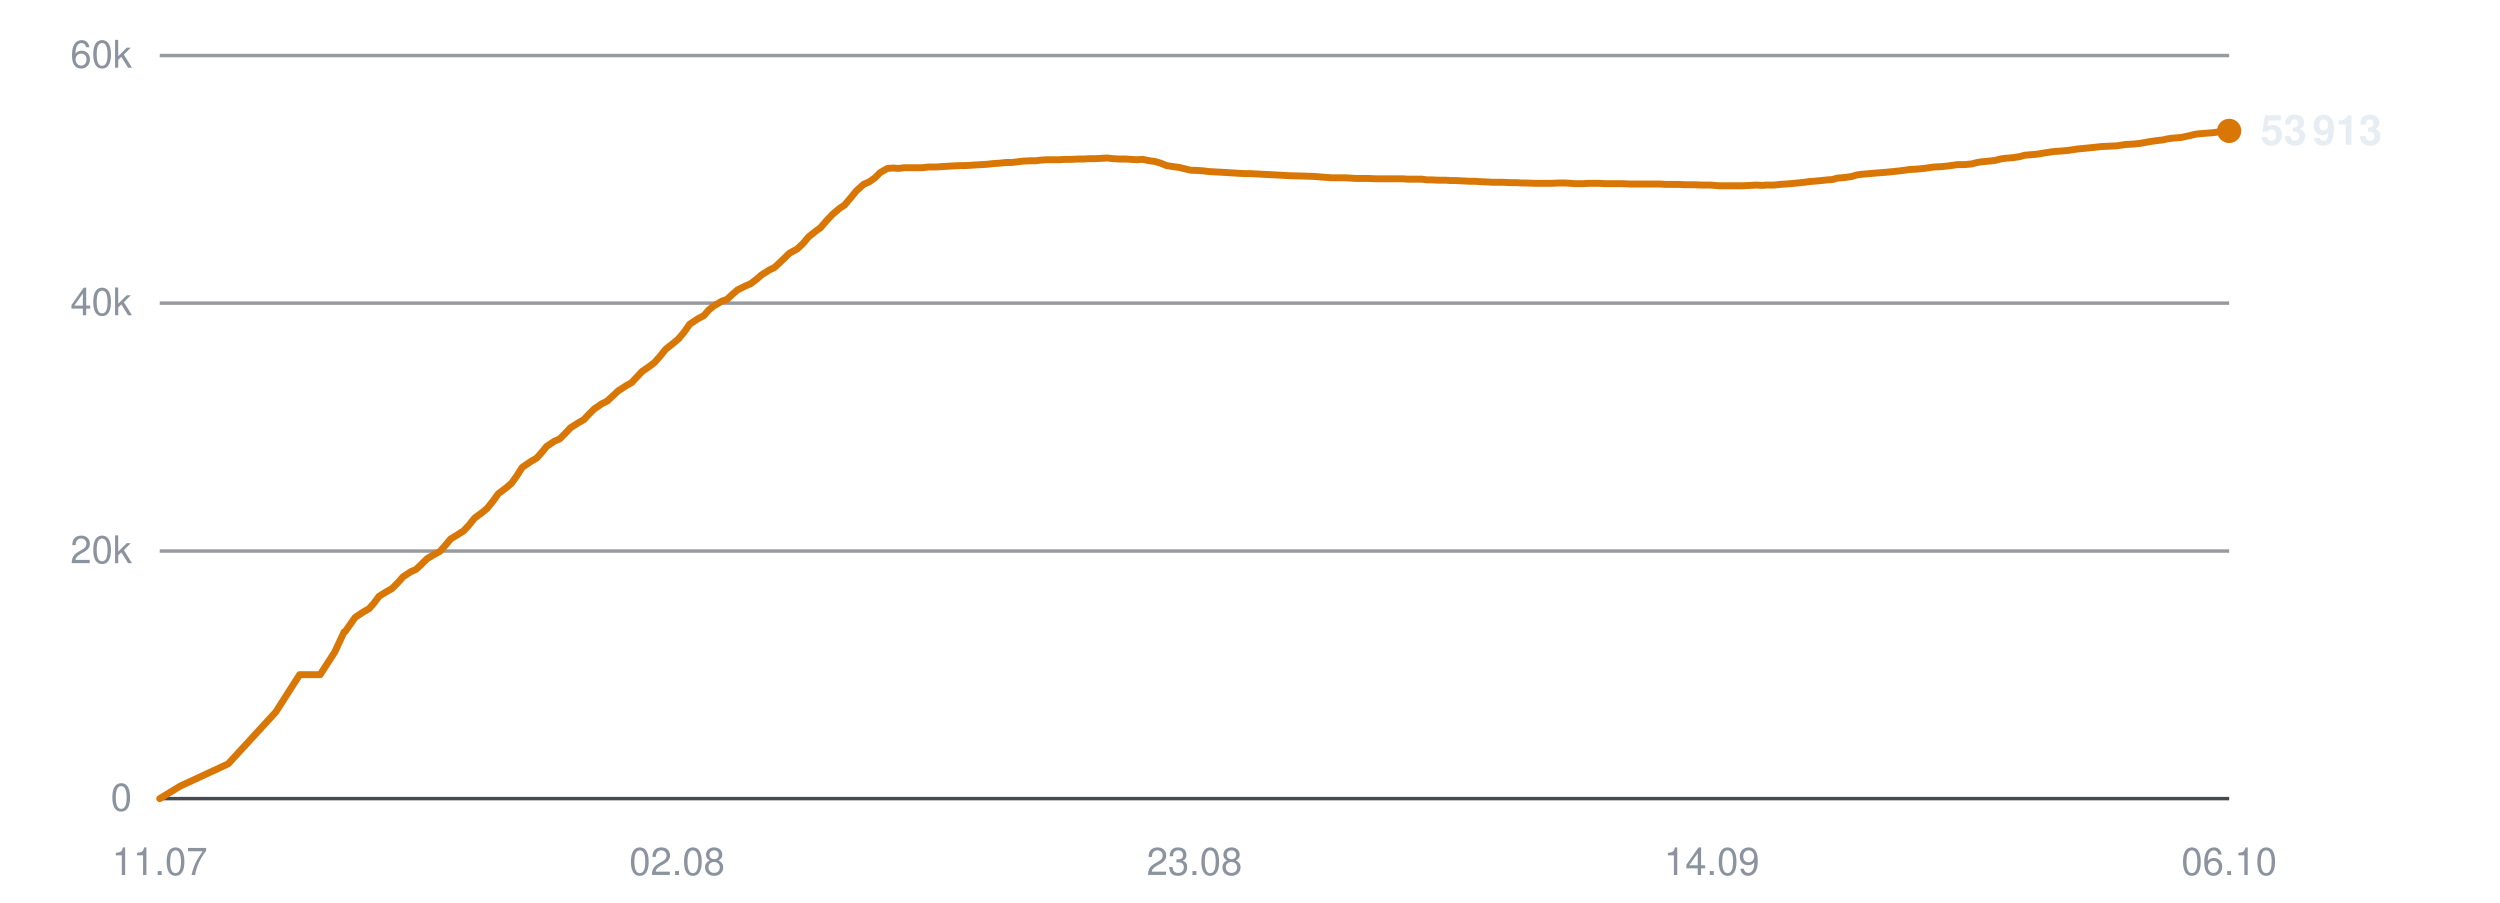
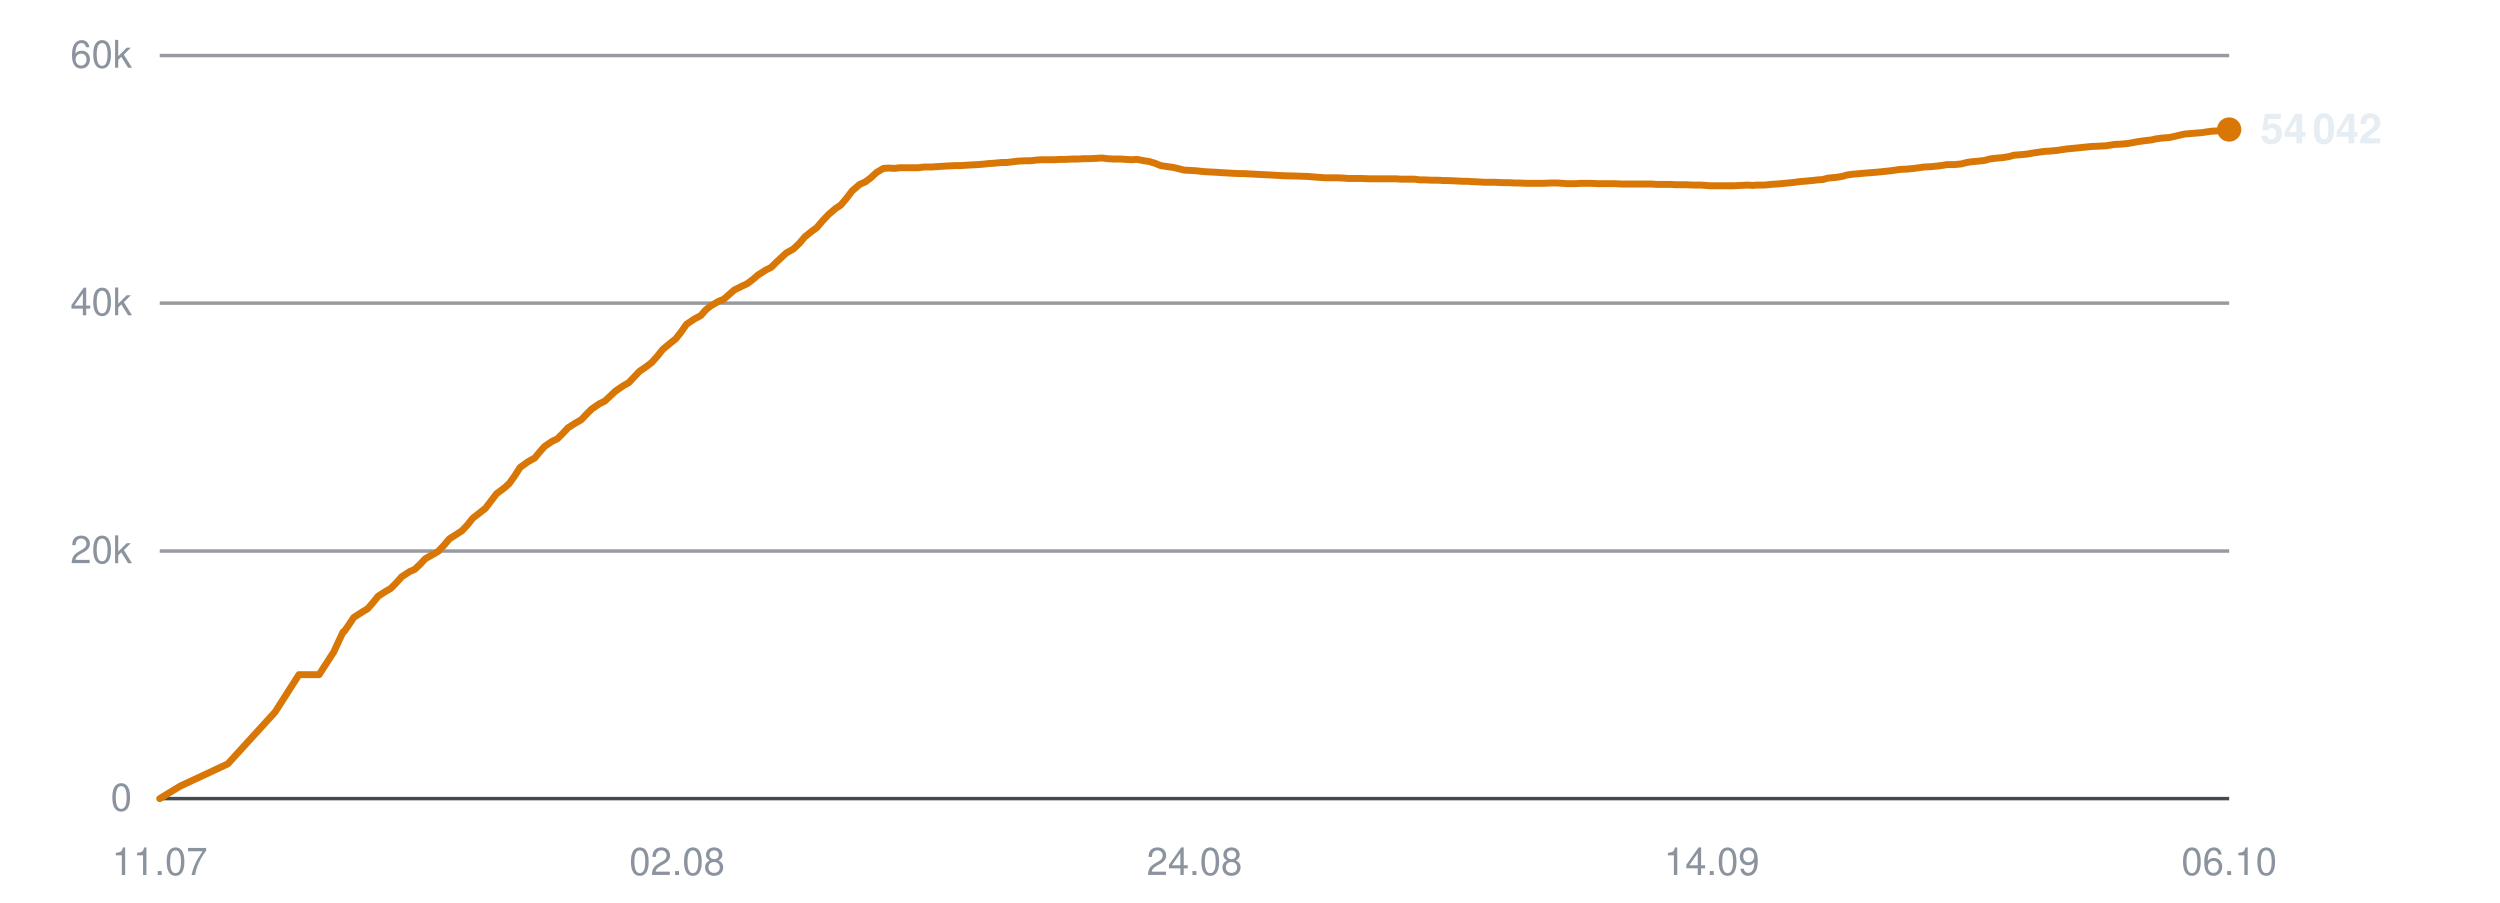
<svg xmlns="http://www.w3.org/2000/svg" viewBox="0 0 720 260" width="720" height="260" role="img" aria-label="Subscribers over time">
  <line x1="46" y1="230.0" x2="642" y2="230.0" stroke="#30363d" stroke-width="1" opacity="0.9" />
  <text x="38" y="233.5" text-anchor="end" font-family="-apple-system,BlinkMacSystemFont,'Segoe UI',Helvetica,Arial,sans-serif" font-size="11" fill="#8b949e">0</text>
  <line x1="46" y1="158.7" x2="642" y2="158.7" stroke="#30363d" stroke-width="1" opacity="0.5" />
  <text x="38" y="162.2" text-anchor="end" font-family="-apple-system,BlinkMacSystemFont,'Segoe UI',Helvetica,Arial,sans-serif" font-size="11" fill="#8b949e">20k</text>
  <line x1="46" y1="87.3" x2="642" y2="87.3" stroke="#30363d" stroke-width="1" opacity="0.5" />
  <text x="38" y="90.8" text-anchor="end" font-family="-apple-system,BlinkMacSystemFont,'Segoe UI',Helvetica,Arial,sans-serif" font-size="11" fill="#8b949e">40k</text>
  <line x1="46" y1="16.0" x2="642" y2="16.0" stroke="#30363d" stroke-width="1" opacity="0.5" />
  <text x="38" y="19.5" text-anchor="end" font-family="-apple-system,BlinkMacSystemFont,'Segoe UI',Helvetica,Arial,sans-serif" font-size="11" fill="#8b949e">60k</text>
  <text x="46.0" y="252" text-anchor="middle" font-family="-apple-system,BlinkMacSystemFont,'Segoe UI',Helvetica,Arial,sans-serif" font-size="11" fill="#8b949e">11.07</text>
  <text x="195.0" y="252" text-anchor="middle" font-family="-apple-system,BlinkMacSystemFont,'Segoe UI',Helvetica,Arial,sans-serif" font-size="11" fill="#8b949e">02.08</text>
-   <text x="344.0" y="252" text-anchor="middle" font-family="-apple-system,BlinkMacSystemFont,'Segoe UI',Helvetica,Arial,sans-serif" font-size="11" fill="#8b949e">23.08</text>
+   <text x="344.0" y="252" text-anchor="middle" font-family="-apple-system,BlinkMacSystemFont,'Segoe UI',Helvetica,Arial,sans-serif" font-size="11" fill="#8b949e">24.08</text>
  <text x="493.0" y="252" text-anchor="middle" font-family="-apple-system,BlinkMacSystemFont,'Segoe UI',Helvetica,Arial,sans-serif" font-size="11" fill="#8b949e">14.09</text>
  <text x="642.0" y="252" text-anchor="middle" font-family="-apple-system,BlinkMacSystemFont,'Segoe UI',Helvetica,Arial,sans-serif" font-size="11" fill="#8b949e">06.10</text>
-   <polyline points="46.0,230.0 51.9,226.4 65.7,220.0 79.4,205.1 86.3,194.3 92.2,194.3 96.4,187.8 99.1,182.0 99.3,181.9 99.4,181.9 100.6,180.2 102.3,177.8 104.7,176.2 106.3,175.3 107.7,173.7 109.2,171.7 111.5,170.3 112.9,169.5 114.5,167.9 116.1,166.1 118.4,164.6 119.8,164.0 121.4,162.5 123.0,160.9 125.2,159.6 126.7,158.8 128.3,157.0 129.8,155.2 132.1,153.8 133.5,152.9 135.1,151.2 136.7,149.2 139.0,147.5 140.3,146.4 142.0,144.3 143.5,142.2 145.9,140.4 147.3,139.2 148.8,137.1 150.4,134.6 152.9,132.9 154.6,131.9 156.1,130.2 157.4,128.6 159.6,127.1 161.2,126.4 162.8,124.8 164.3,123.2 166.5,121.8 168.1,120.9 169.6,119.3 171.1,117.8 173.3,116.3 174.9,115.5 176.5,114.0 178.0,112.6 180.3,111.1 181.9,110.2 183.4,108.6 184.9,107.0 187.2,105.4 188.5,104.4 190.1,102.6 191.7,100.6 194.1,98.7 195.4,97.6 197.0,95.7 198.6,93.4 201.0,91.8 202.7,90.9 204.2,89.2 205.6,88.1 207.8,86.8 209.4,86.2 210.9,84.8 212.4,83.5 214.6,82.4 216.2,81.7 217.8,80.5 219.3,79.2 221.5,77.8 223.1,77.0 224.7,75.5 227.4,72.9 229.6,71.7 231.3,70.1 232.9,68.2 234.9,66.6 236.3,65.6 238.0,63.6 239.7,61.8 241.8,60.0 243.2,59.1 244.9,57.1 246.6,55.0 248.7,53.1 250.3,52.4 252.0,51.2 253.5,49.7 255.6,48.5 257.1,48.4 258.8,48.5 260.5,48.3 262.6,48.3 264.0,48.3 265.7,48.3 267.3,48.1 269.5,48.1 270.9,48.0 272.6,47.9 274.2,47.8 276.3,47.7 277.8,47.7 279.5,47.6 281.0,47.5 282.9,47.4 284.4,47.3 286.1,47.1 287.8,47.0 289.8,46.8 291.3,46.8 293.0,46.6 294.7,46.4 296.7,46.3 298.2,46.3 299.9,46.1 301.6,46.0 303.6,46.0 305.1,46.0 306.8,45.9 308.5,45.9 310.5,45.8 312.0,45.8 313.7,45.7 315.3,45.7 317.3,45.6 318.8,45.5 320.6,45.7 322.3,45.8 324.2,45.8 325.7,45.9 327.5,46.0 329.1,45.9 331.1,46.3 332.6,46.5 334.3,47.0 336.0,47.7 338.0,48.0 339.5,48.2 341.2,48.6 342.8,49.0 344.9,49.1 346.5,49.2 348.1,49.4 349.8,49.5 351.7,49.6 353.3,49.7 355.0,49.8 356.6,49.9 358.6,50.0 360.1,50.0 361.9,50.1 363.8,50.2 367.8,50.4 371.3,50.6 375.1,50.7 378.3,50.8 380.8,51.0 383.5,51.2 384.7,51.2 387.2,51.2 389.0,51.3 390.4,51.4 391.7,51.4 394.1,51.4 396.5,51.5 399.0,51.5 400.9,51.5 402.7,51.5 404.1,51.5 405.4,51.6 407.6,51.6 409.5,51.6 411.0,51.8 412.3,51.8 414.4,51.9 416.4,51.9 417.8,52.0 419.2,52.0 421.3,52.1 423.3,52.2 424.7,52.2 426.0,52.3 428.2,52.4 429.9,52.5 431.3,52.5 432.7,52.5 435.1,52.6 436.9,52.6 438.2,52.7 439.6,52.7 442.0,52.8 444.3,52.8 446.8,52.8 448.9,52.7 450.8,52.7 452.3,52.8 453.6,52.9 455.8,52.9 457.7,52.8 459.2,52.8 460.4,52.8 462.7,52.9 464.6,52.9 466.0,52.9 467.3,52.9 469.5,53.0 471.4,53.0 472.9,53.0 474.2,53.0 476.4,53.0 478.2,53.0 479.5,53.1 480.9,53.1 483.3,53.1 485.3,53.2 486.6,53.2 487.9,53.2 490.2,53.3 492.5,53.3 495.1,53.5 497.1,53.5 499.1,53.5 500.6,53.5 501.8,53.5 504.0,53.4 505.9,53.3 507.4,53.4 508.7,53.3 510.9,53.3 512.8,53.1 514.3,53.0 515.6,52.9 517.7,52.7 519.6,52.5 521.0,52.3 522.3,52.2 524.5,52.0 526.4,51.8 527.8,51.7 529.1,51.3 531.5,51.1 533.4,50.8 534.7,50.4 536.1,50.2 538.4,50.0 540.7,49.8 543.3,49.6 545.3,49.4 547.2,49.2 548.7,49.0 550.0,48.8 552.1,48.7 554.1,48.5 555.6,48.3 556.9,48.1 559.0,48.0 561.0,47.8 562.5,47.6 563.8,47.4 565.9,47.4 567.9,47.2 569.4,46.8 570.7,46.6 572.8,46.4 574.6,46.2 576.1,45.8 577.4,45.6 579.8,45.4 581.7,45.1 583.1,44.7 584.4,44.6 586.7,44.4 589.1,44.0 591.8,43.6 593.7,43.5 595.7,43.3 598.4,42.9 600.5,42.7 602.5,42.5 605.3,42.2 607.5,42.1 609.6,42.0 612.3,41.6 614.3,41.5 616.3,41.3 619.0,40.8 621.1,40.5 622.9,40.3 624.2,40.0 625.6,39.8 628.1,39.6 630.0,39.2 632.6,38.6 634.9,38.4 637.5,38.2 640.2,37.8 642.0,37.7" fill="none" stroke="#d97706" stroke-width="2" stroke-linejoin="round" stroke-linecap="round" />
-   <circle cx="642.0" cy="37.7" r="3.5" fill="#d97706" />
-   <text x="651.0" y="41.7" font-family="-apple-system,BlinkMacSystemFont,'Segoe UI',Helvetica,Arial,sans-serif" font-size="12" font-weight="600" fill="#e6edf3">53 913</text>
+   <polyline points="46.0,230.0 51.9,226.4 65.6,220.0 79.2,205.1 86.1,194.3 91.9,194.3 96.1,187.8 98.8,182.0 99.0,181.9 99.1,181.9 100.3,180.2 101.9,177.8 104.4,176.2 105.9,175.3 107.3,173.7 108.9,171.7 111.1,170.3 112.5,169.5 114.1,167.9 115.7,166.1 118.0,164.6 119.4,164.0 121.0,162.5 122.5,160.9 124.8,159.6 126.2,158.8 127.9,157.0 129.4,155.2 131.6,153.8 133.0,152.9 134.6,151.2 136.2,149.2 138.4,147.5 139.8,146.4 141.4,144.3 143.0,142.2 145.4,140.4 146.7,139.2 148.2,137.1 149.8,134.6 152.2,132.9 154.0,131.9 155.4,130.2 156.8,128.6 159.0,127.1 160.5,126.4 162.1,124.8 163.6,123.2 165.8,121.8 167.4,120.9 168.9,119.3 170.4,117.8 172.6,116.3 174.2,115.5 175.8,114.0 177.3,112.6 179.5,111.1 181.1,110.2 182.6,108.6 184.1,107.0 186.4,105.4 187.7,104.4 189.3,102.6 190.9,100.6 193.2,98.7 194.6,97.6 196.1,95.7 197.7,93.4 200.1,91.8 201.8,90.9 203.3,89.2 204.7,88.1 206.9,86.8 208.4,86.2 210.0,84.8 211.5,83.5 213.7,82.4 215.2,81.7 216.8,80.5 218.3,79.2 220.5,77.8 222.1,77.0 223.6,75.5 226.4,72.9 228.5,71.7 230.2,70.1 231.8,68.2 233.8,66.6 235.2,65.6 236.9,63.6 238.6,61.8 240.7,60.0 242.1,59.1 243.8,57.1 245.4,55.0 247.6,53.1 249.2,52.4 250.8,51.2 252.4,49.7 254.4,48.5 255.9,48.4 257.6,48.5 259.2,48.3 261.3,48.3 262.8,48.3 264.5,48.3 266.1,48.1 268.2,48.1 269.6,48.0 271.3,47.9 272.9,47.8 275.0,47.7 276.4,47.7 278.1,47.6 279.7,47.5 281.6,47.4 283.0,47.3 284.8,47.1 286.4,47.0 288.4,46.8 289.9,46.8 291.6,46.6 293.2,46.4 295.3,46.3 296.8,46.3 298.5,46.1 300.1,46.0 302.1,46.0 303.6,46.0 305.3,45.9 307.0,45.9 308.9,45.8 310.4,45.8 312.2,45.7 313.8,45.7 315.8,45.6 317.3,45.5 319.0,45.7 320.7,45.8 322.7,45.8 324.1,45.9 325.9,46.0 327.5,45.9 329.5,46.3 330.9,46.5 332.6,47.0 334.3,47.7 336.3,48.0 337.8,48.2 339.5,48.6 341.1,49.0 343.2,49.1 344.7,49.2 346.4,49.4 348.0,49.5 350.0,49.6 351.5,49.7 353.2,49.8 354.9,49.9 356.9,50.0 358.3,50.0 360.1,50.1 362.0,50.2 366.0,50.4 369.5,50.6 373.2,50.7 376.4,50.8 378.8,51.0 381.6,51.2 382.8,51.2 385.2,51.2 387.1,51.3 388.4,51.4 389.7,51.4 392.1,51.4 394.5,51.5 397.0,51.5 398.8,51.5 400.7,51.5 402.1,51.5 403.3,51.6 405.5,51.6 407.4,51.6 408.9,51.8 410.2,51.8 412.3,51.9 414.2,51.9 415.7,52.0 417.0,52.0 419.2,52.1 421.1,52.2 422.5,52.2 423.8,52.3 426.0,52.4 427.7,52.5 429.1,52.5 430.5,52.5 432.9,52.6 434.7,52.6 436.0,52.7 437.4,52.7 439.7,52.8 442.0,52.8 444.5,52.8 446.6,52.7 448.5,52.7 450.0,52.8 451.3,52.9 453.4,52.9 455.3,52.8 456.8,52.8 458.0,52.8 460.3,52.9 462.2,52.9 463.6,52.9 464.9,52.9 467.1,53.0 469.0,53.0 470.5,53.0 471.7,53.0 473.9,53.0 475.7,53.0 477.0,53.1 478.5,53.1 480.8,53.1 482.8,53.2 484.1,53.2 485.4,53.2 487.7,53.3 489.9,53.3 492.5,53.5 494.5,53.5 496.5,53.5 498.0,53.5 499.2,53.5 501.3,53.4 503.3,53.3 504.8,53.4 506.0,53.3 508.2,53.3 510.1,53.1 511.6,53.0 512.9,52.9 515.0,52.7 516.9,52.5 518.3,52.3 519.6,52.2 521.8,52.0 523.6,51.8 525.0,51.7 526.4,51.3 528.7,51.1 530.6,50.8 531.9,50.4 533.3,50.2 535.6,50.0 537.8,49.8 540.4,49.6 542.4,49.4 544.3,49.2 545.8,49.0 547.1,48.8 549.2,48.7 551.2,48.5 552.7,48.3 554.0,48.1 556.1,48.0 558.1,47.8 559.6,47.6 560.8,47.4 562.9,47.4 564.9,47.2 566.4,46.8 567.7,46.6 569.8,46.4 571.6,46.2 573.0,45.8 574.4,45.6 576.7,45.4 578.6,45.1 580.0,44.7 581.3,44.6 583.6,44.4 586.0,44.0 588.7,43.6 590.5,43.5 592.6,43.3 595.2,42.9 597.3,42.7 599.3,42.5 602.1,42.2 604.3,42.1 606.4,42.0 609.0,41.6 611.0,41.5 613.0,41.3 615.7,40.8 617.8,40.5 619.6,40.3 620.9,40.0 622.3,39.8 624.8,39.6 626.6,39.2 629.2,38.6 631.6,38.4 634.1,38.2 636.8,37.8 638.6,37.7 642.0,37.3" fill="none" stroke="#d97706" stroke-width="2" stroke-linejoin="round" stroke-linecap="round" />
+   <circle cx="642.0" cy="37.3" r="3.5" fill="#d97706" />
+   <text x="651.0" y="41.3" font-family="-apple-system,BlinkMacSystemFont,'Segoe UI',Helvetica,Arial,sans-serif" font-size="12" font-weight="600" fill="#e6edf3">54 042</text>
</svg>
